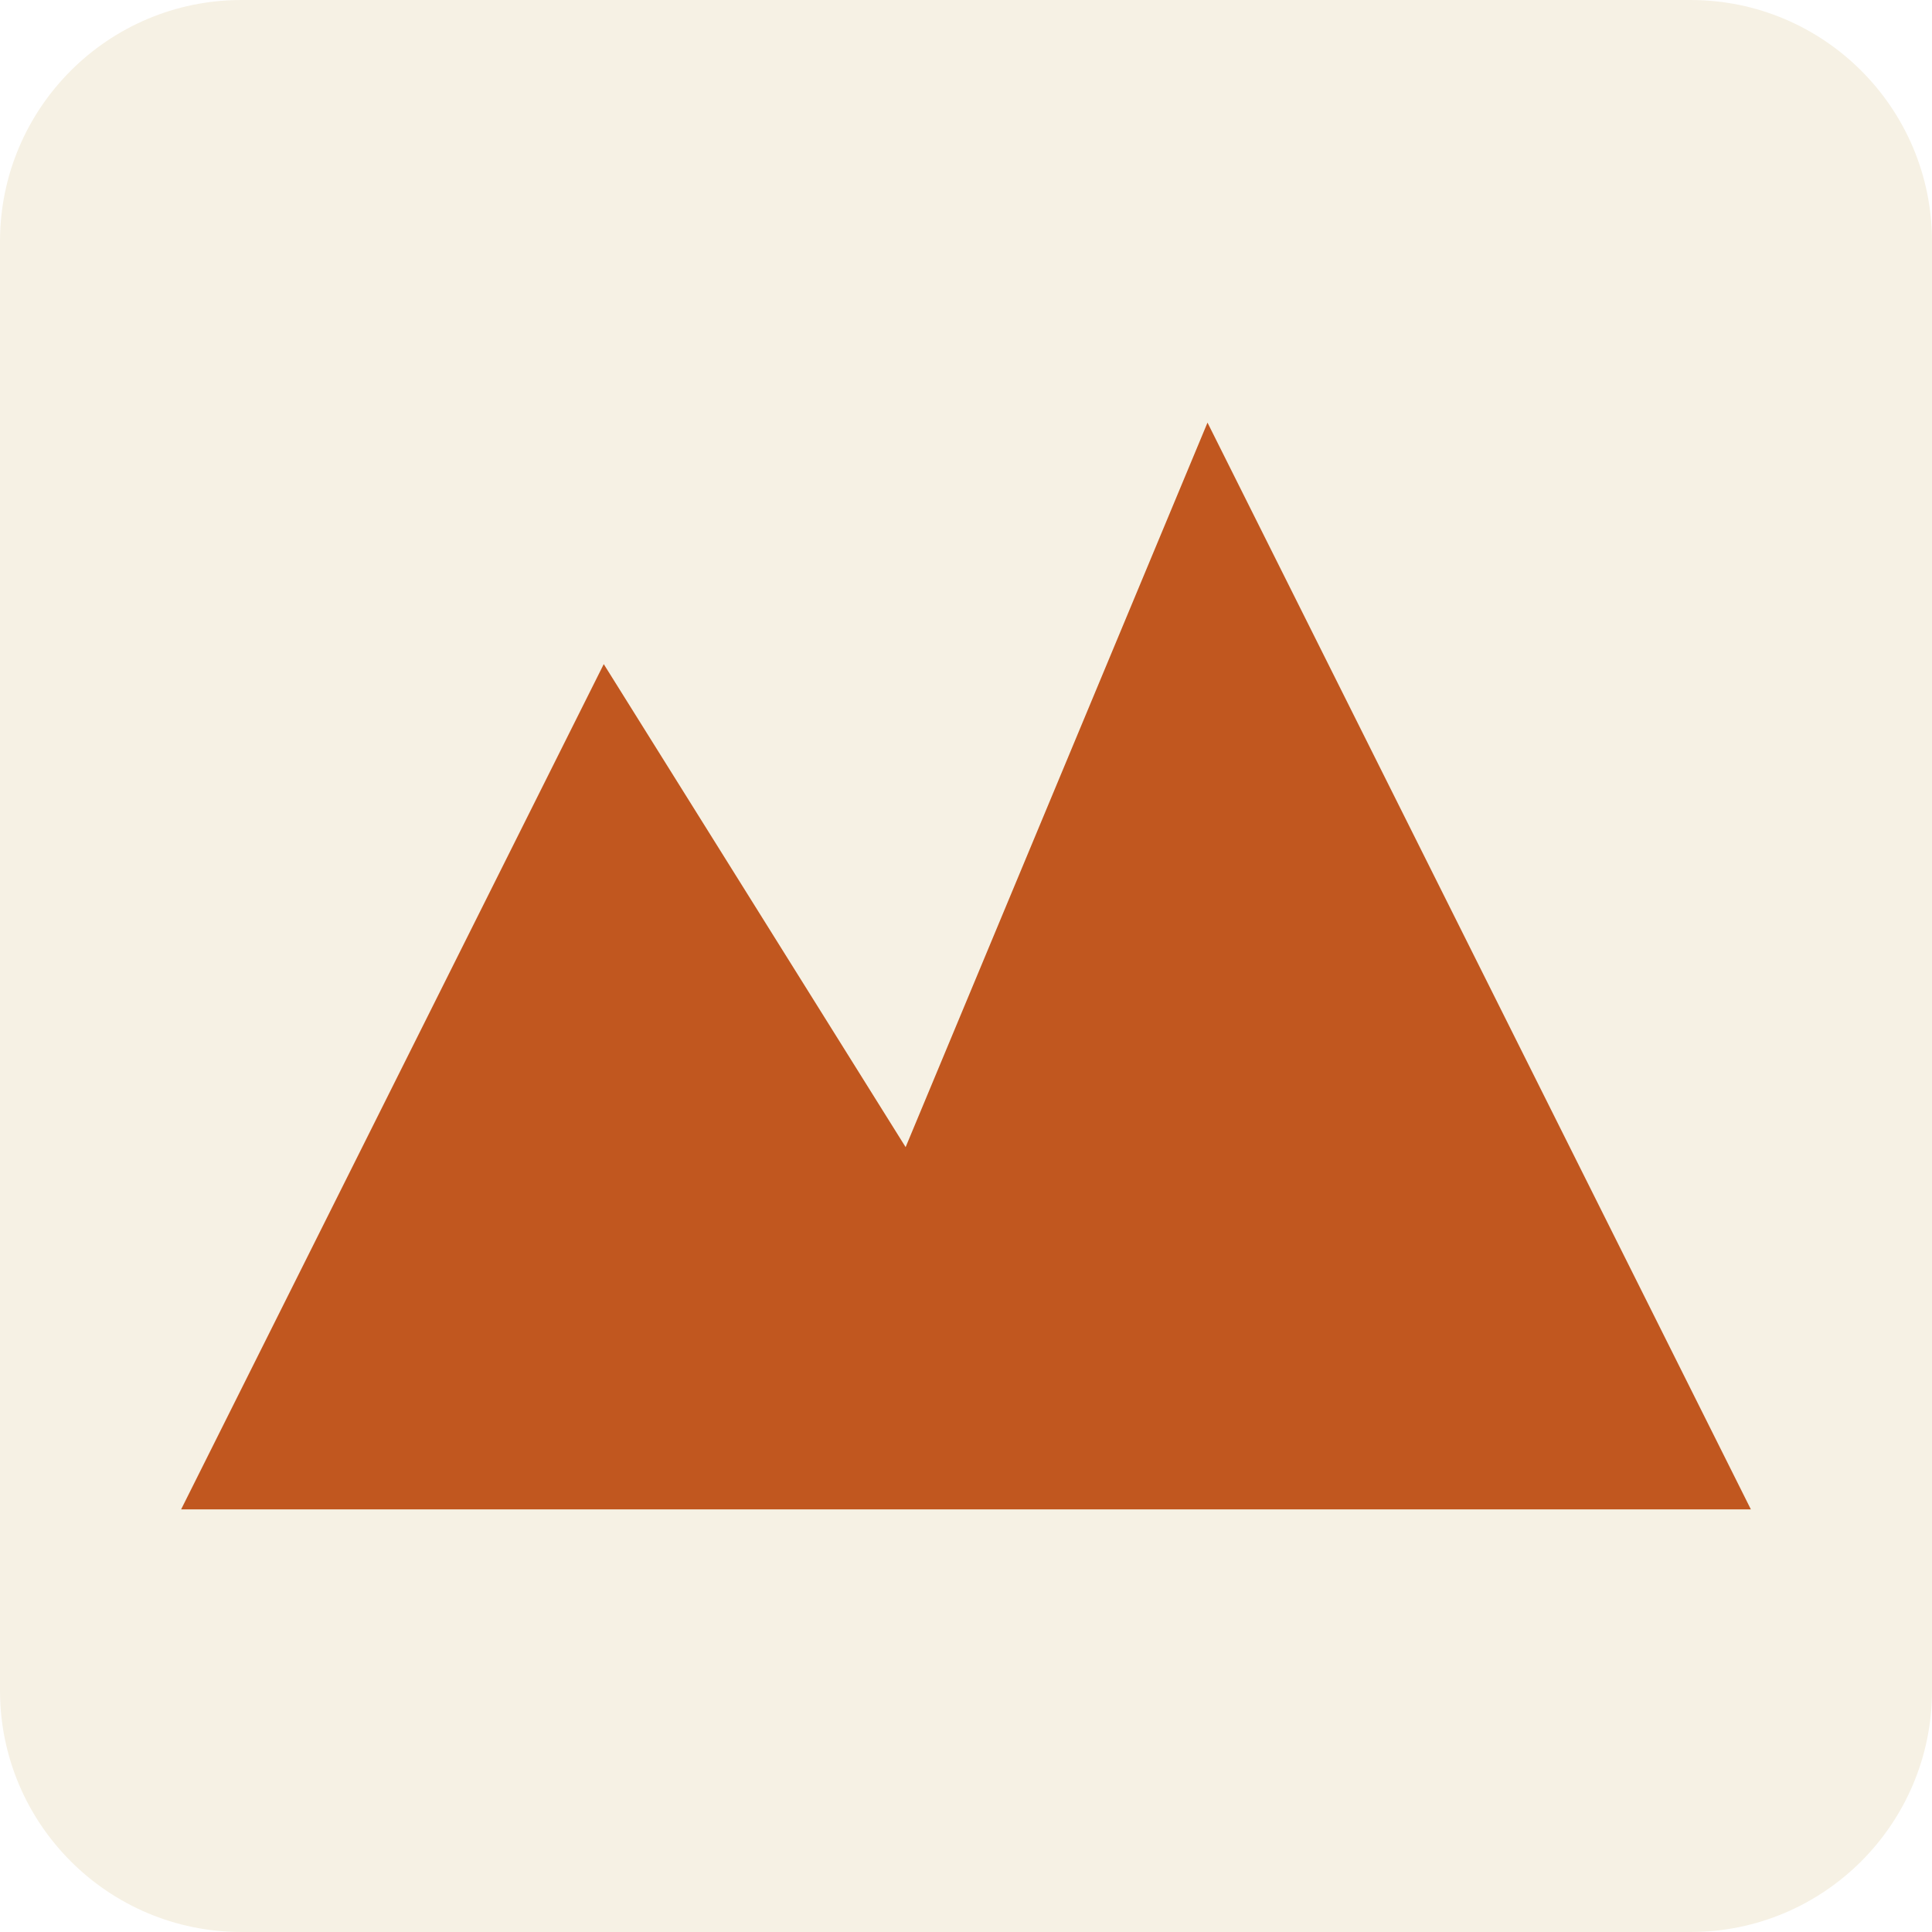
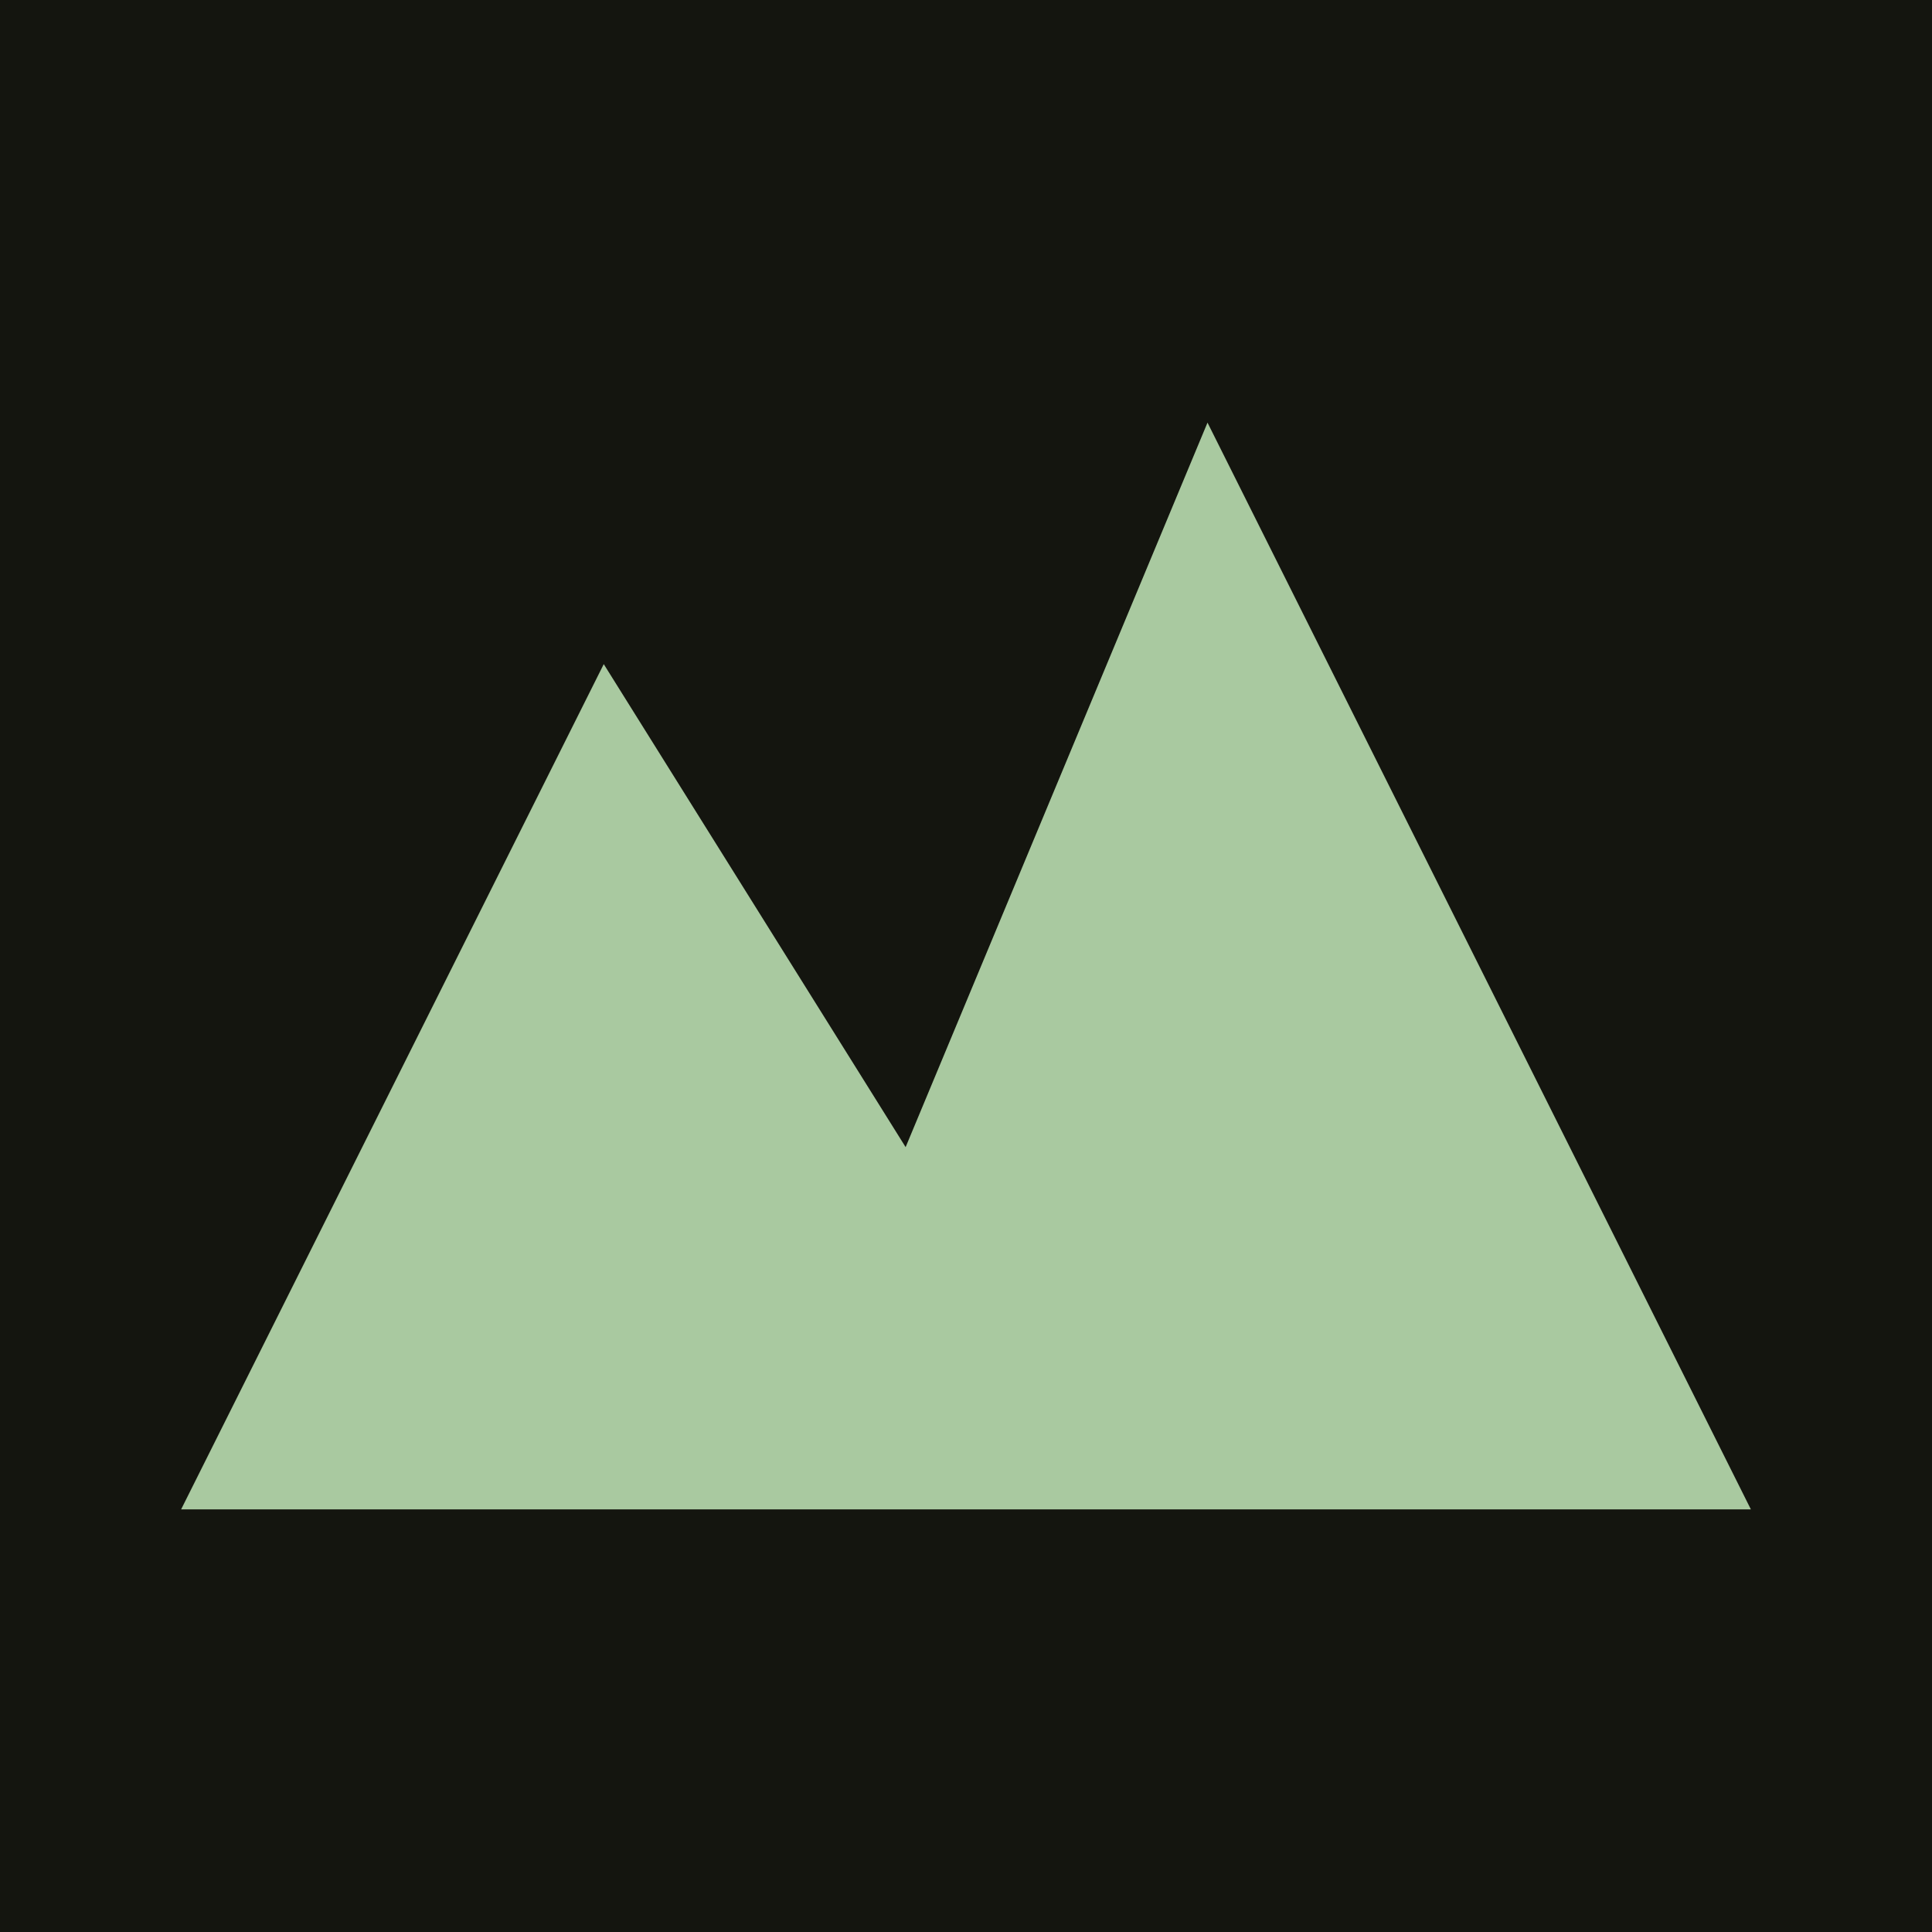
<svg xmlns="http://www.w3.org/2000/svg" viewBox="0 0 64 64">
-   <rect width="64" height="64" rx="8" fill="#f6f1e4" />
-   <polygon points="6,50 20,22 30,38 40,14 58,50" fill="#c1571f" />
+   <rect width="64" height="64" fill="#14150f" />
+   <polygon points="6,50 20,22 30,38 40,14 58,50" fill="#a9c9a0" />
</svg>
